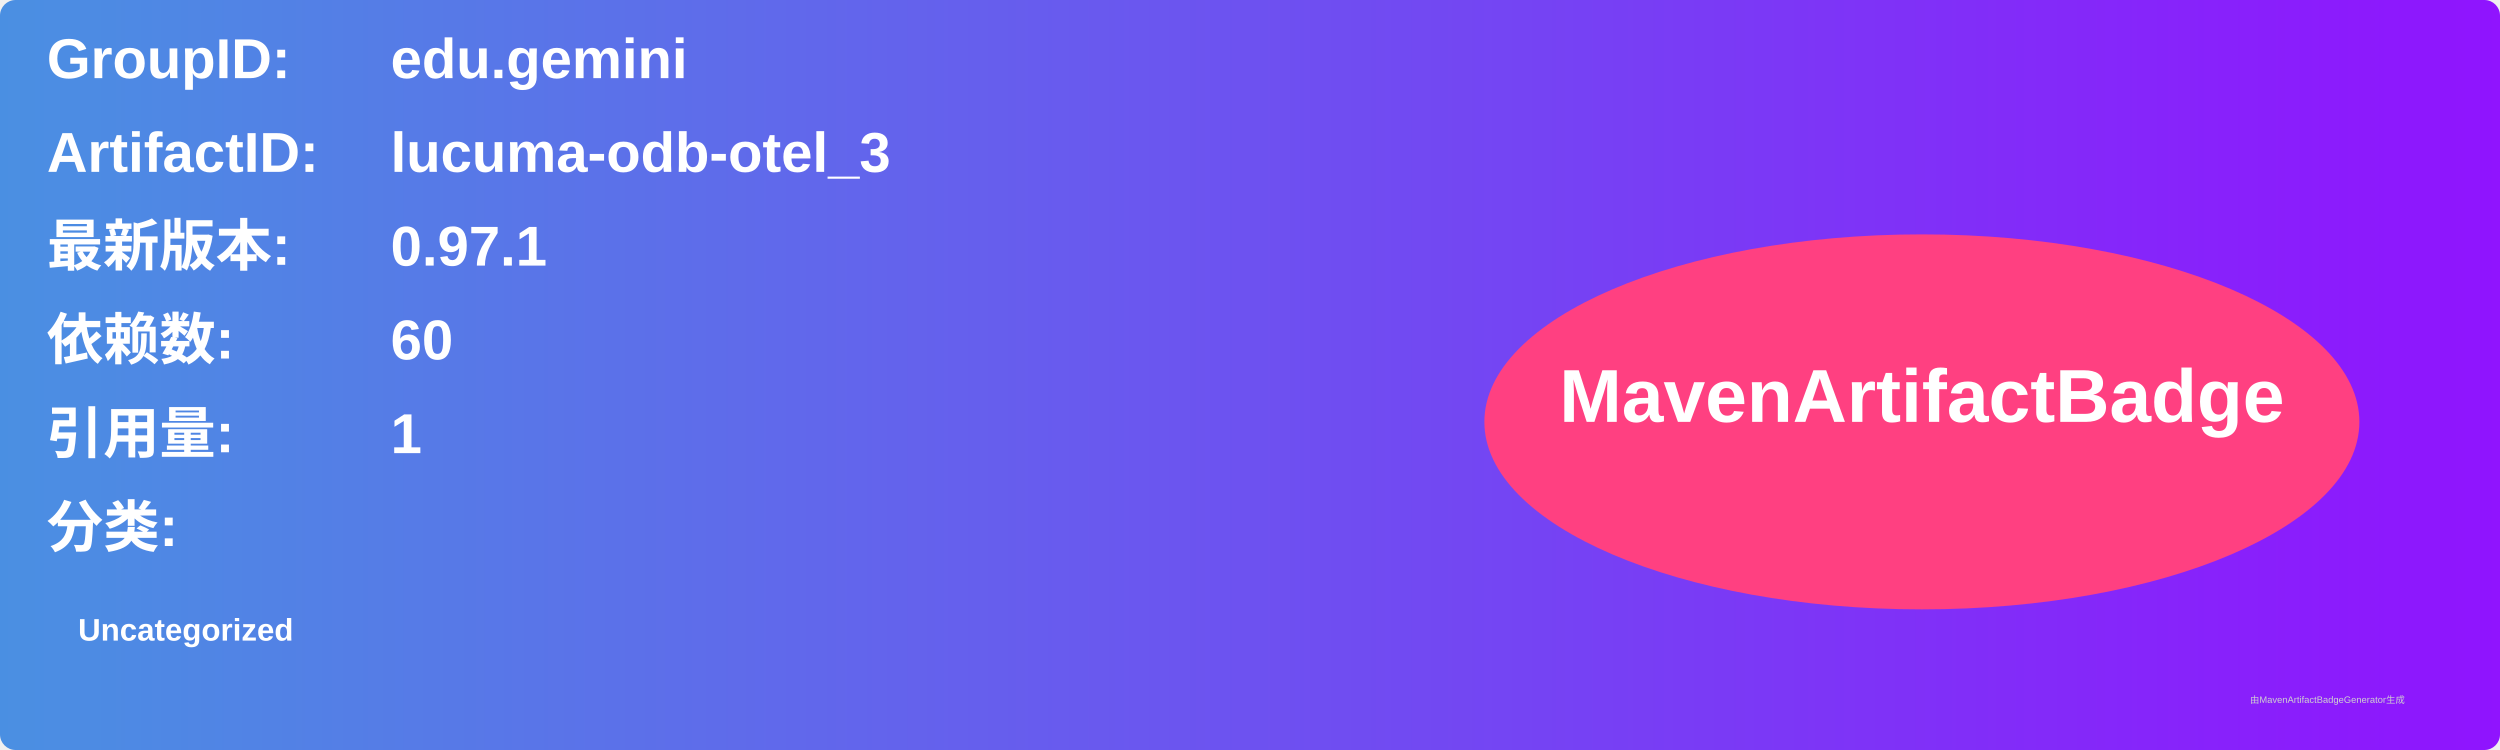
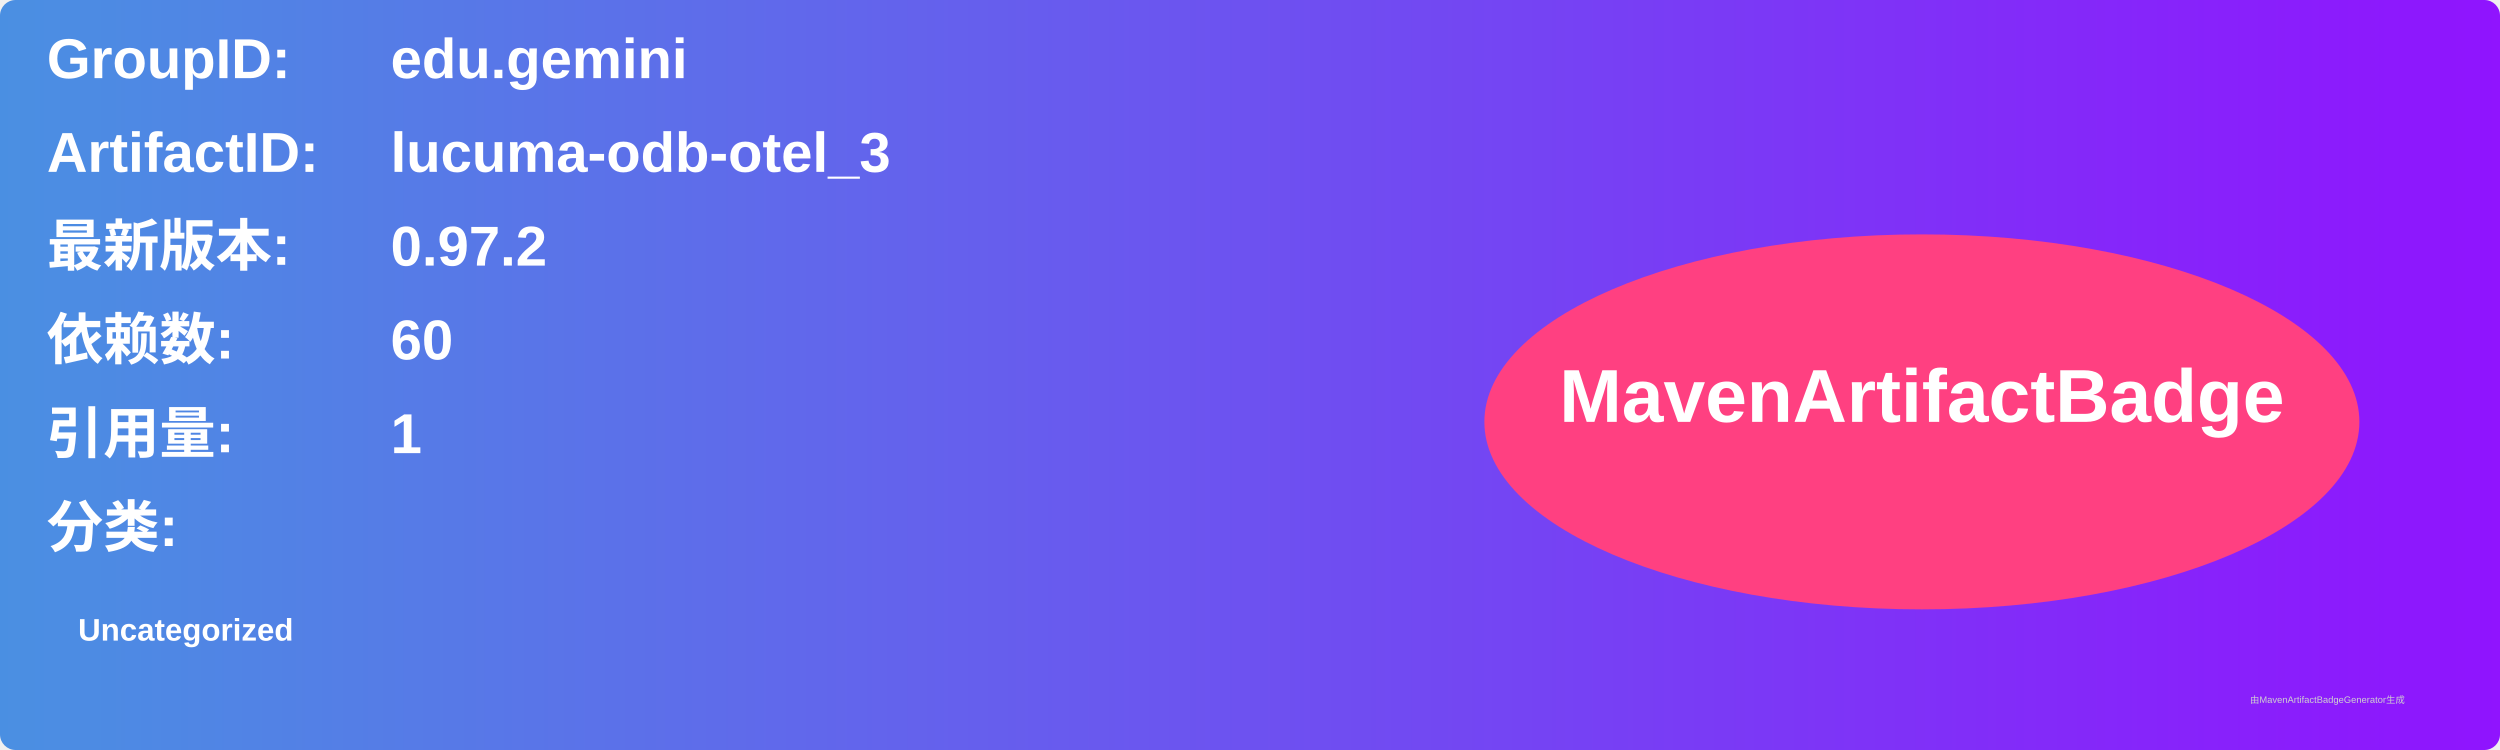
<svg xmlns="http://www.w3.org/2000/svg" width="800" height="240" viewBox="0 0 800 240">
  <linearGradient id="grad" x1="0%" y1="0%" x2="100%" y2="0%">
    <stop offset="0%" stop-color="#4a90e2" />
    <stop offset="100%" stop-color="#9013fe" />
  </linearGradient>
  <rect width="100%" height="100%" rx="5" ry="5" fill="url(#grad)" />
  <g transform="translate(15, 15)">
    <text x="0" y="10" font-family="Arial" font-size="18" fill="white" font-weight="bold" width="260">GroupID:</text>
    <text x="110" y="10" font-family="Arial" font-size="18" fill="white" font-weight="bold" width="460">edu.gemini</text>
    <text x="0" y="40" font-family="Arial" font-size="18" fill="white" font-weight="bold" width="260">ArtifactID:</text>
    <text x="110" y="40" font-family="Arial" font-size="18" fill="white" font-weight="bold" width="460">lucuma-odb-otel_3</text>
    <text x="0" y="70" font-family="Arial" font-size="18" fill="white" font-weight="bold">最新版本:</text>
    <text x="110" y="70" font-family="Arial" font-size="18" fill="white" font-weight="bold">
-       <tspan font-weight="bold">0.97.1</tspan>
+       <tspan font-weight="bold">0.97.2</tspan>
    </text>
    <text x="0" y="100" font-family="Arial" font-size="18" fill="white" font-weight="bold">依赖数: </text>
    <text x="110" y="100" font-family="Arial" font-size="18" fill="white">
      <tspan font-weight="bold">60</tspan>
    </text>
    <text x="0" y="130" font-family="Arial" font-size="18" fill="white" font-weight="bold">引用量: </text>
    <text x="110" y="130" font-family="Arial" font-size="18" fill="white">
      <tspan font-weight="bold">1</tspan>
    </text>
    <text x="0" y="160" font-family="Arial" font-size="18" fill="white" font-weight="bold">分类:</text>
    <text x="10" y="190" font-family="Arial" font-size="10" fill="white">
      <tspan font-weight="bold">Uncategorized</tspan>
    </text>
    <ellipse cx="600" cy="120" rx="140" ry="60" fill="#ff4081" />
    <text x="600" y="120" text-anchor="middle" font-family="Arial" font-size="24" fill="white" font-weight="bold">MavenArtifactBadge</text>
  </g>
  <text x="720" y="225" font-family="Arial" font-size="3" fill="#d0d0d0">由MavenArtifactBadgeGenerator生成</text>
</svg>
